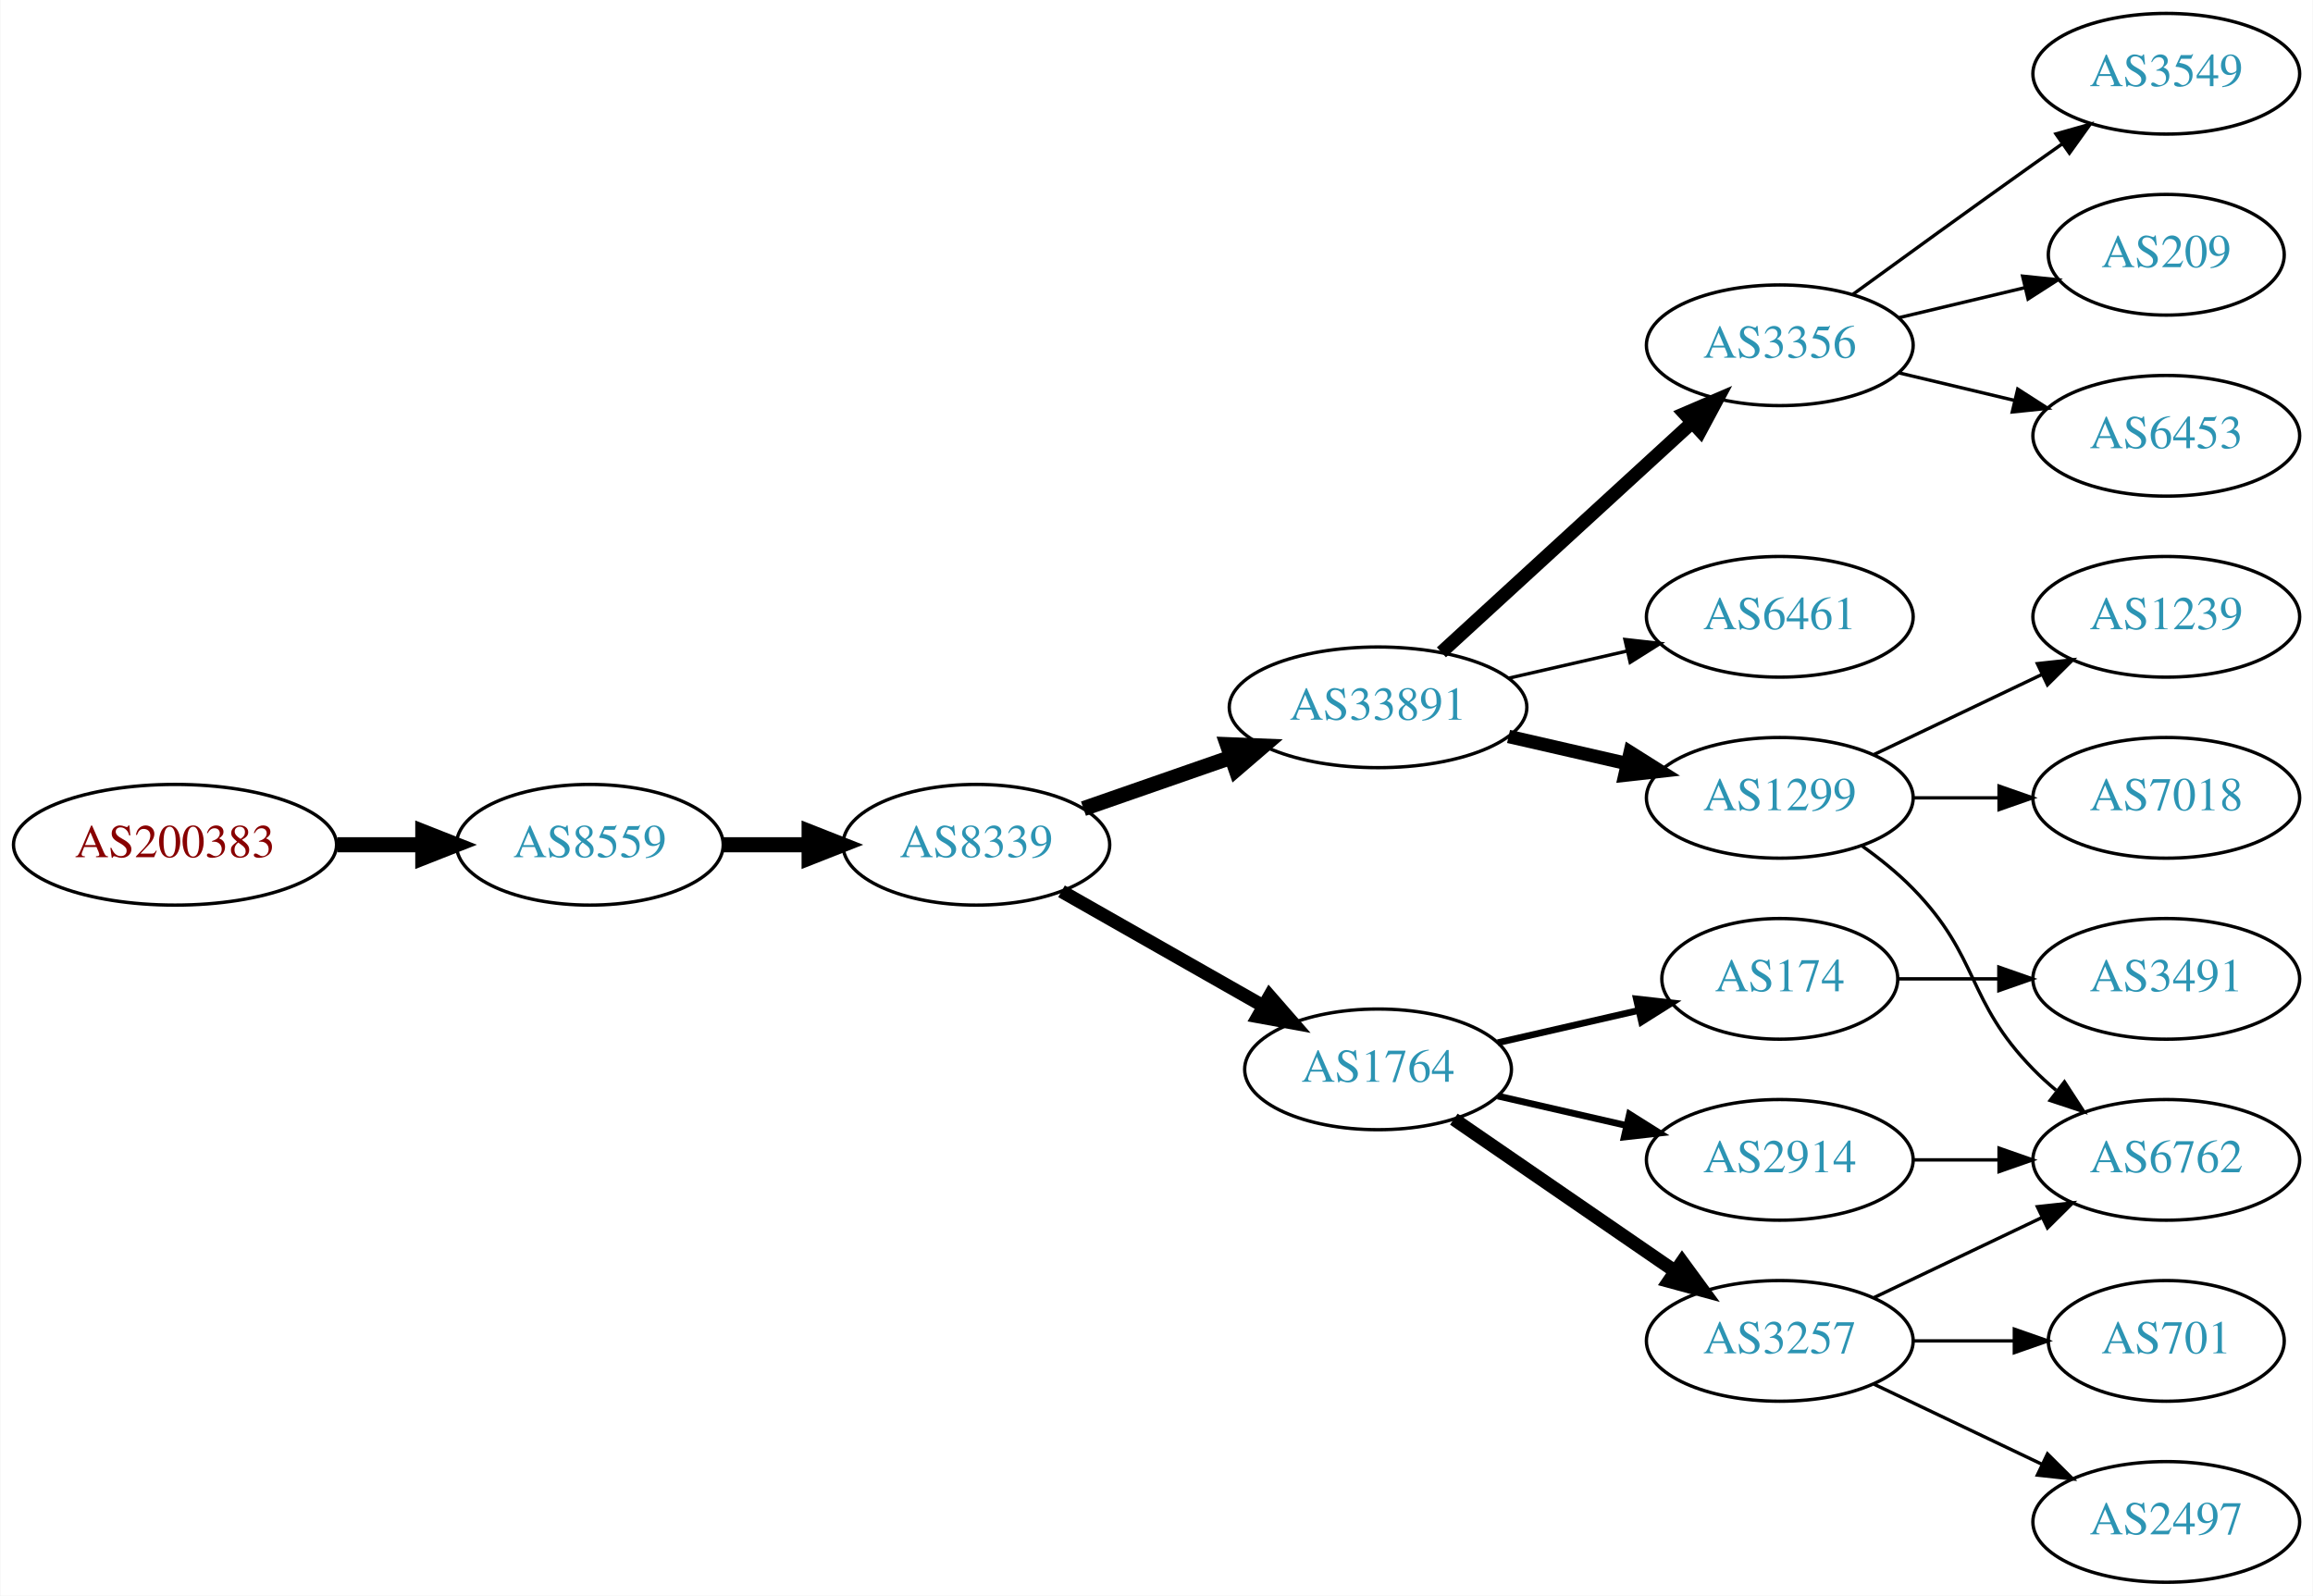
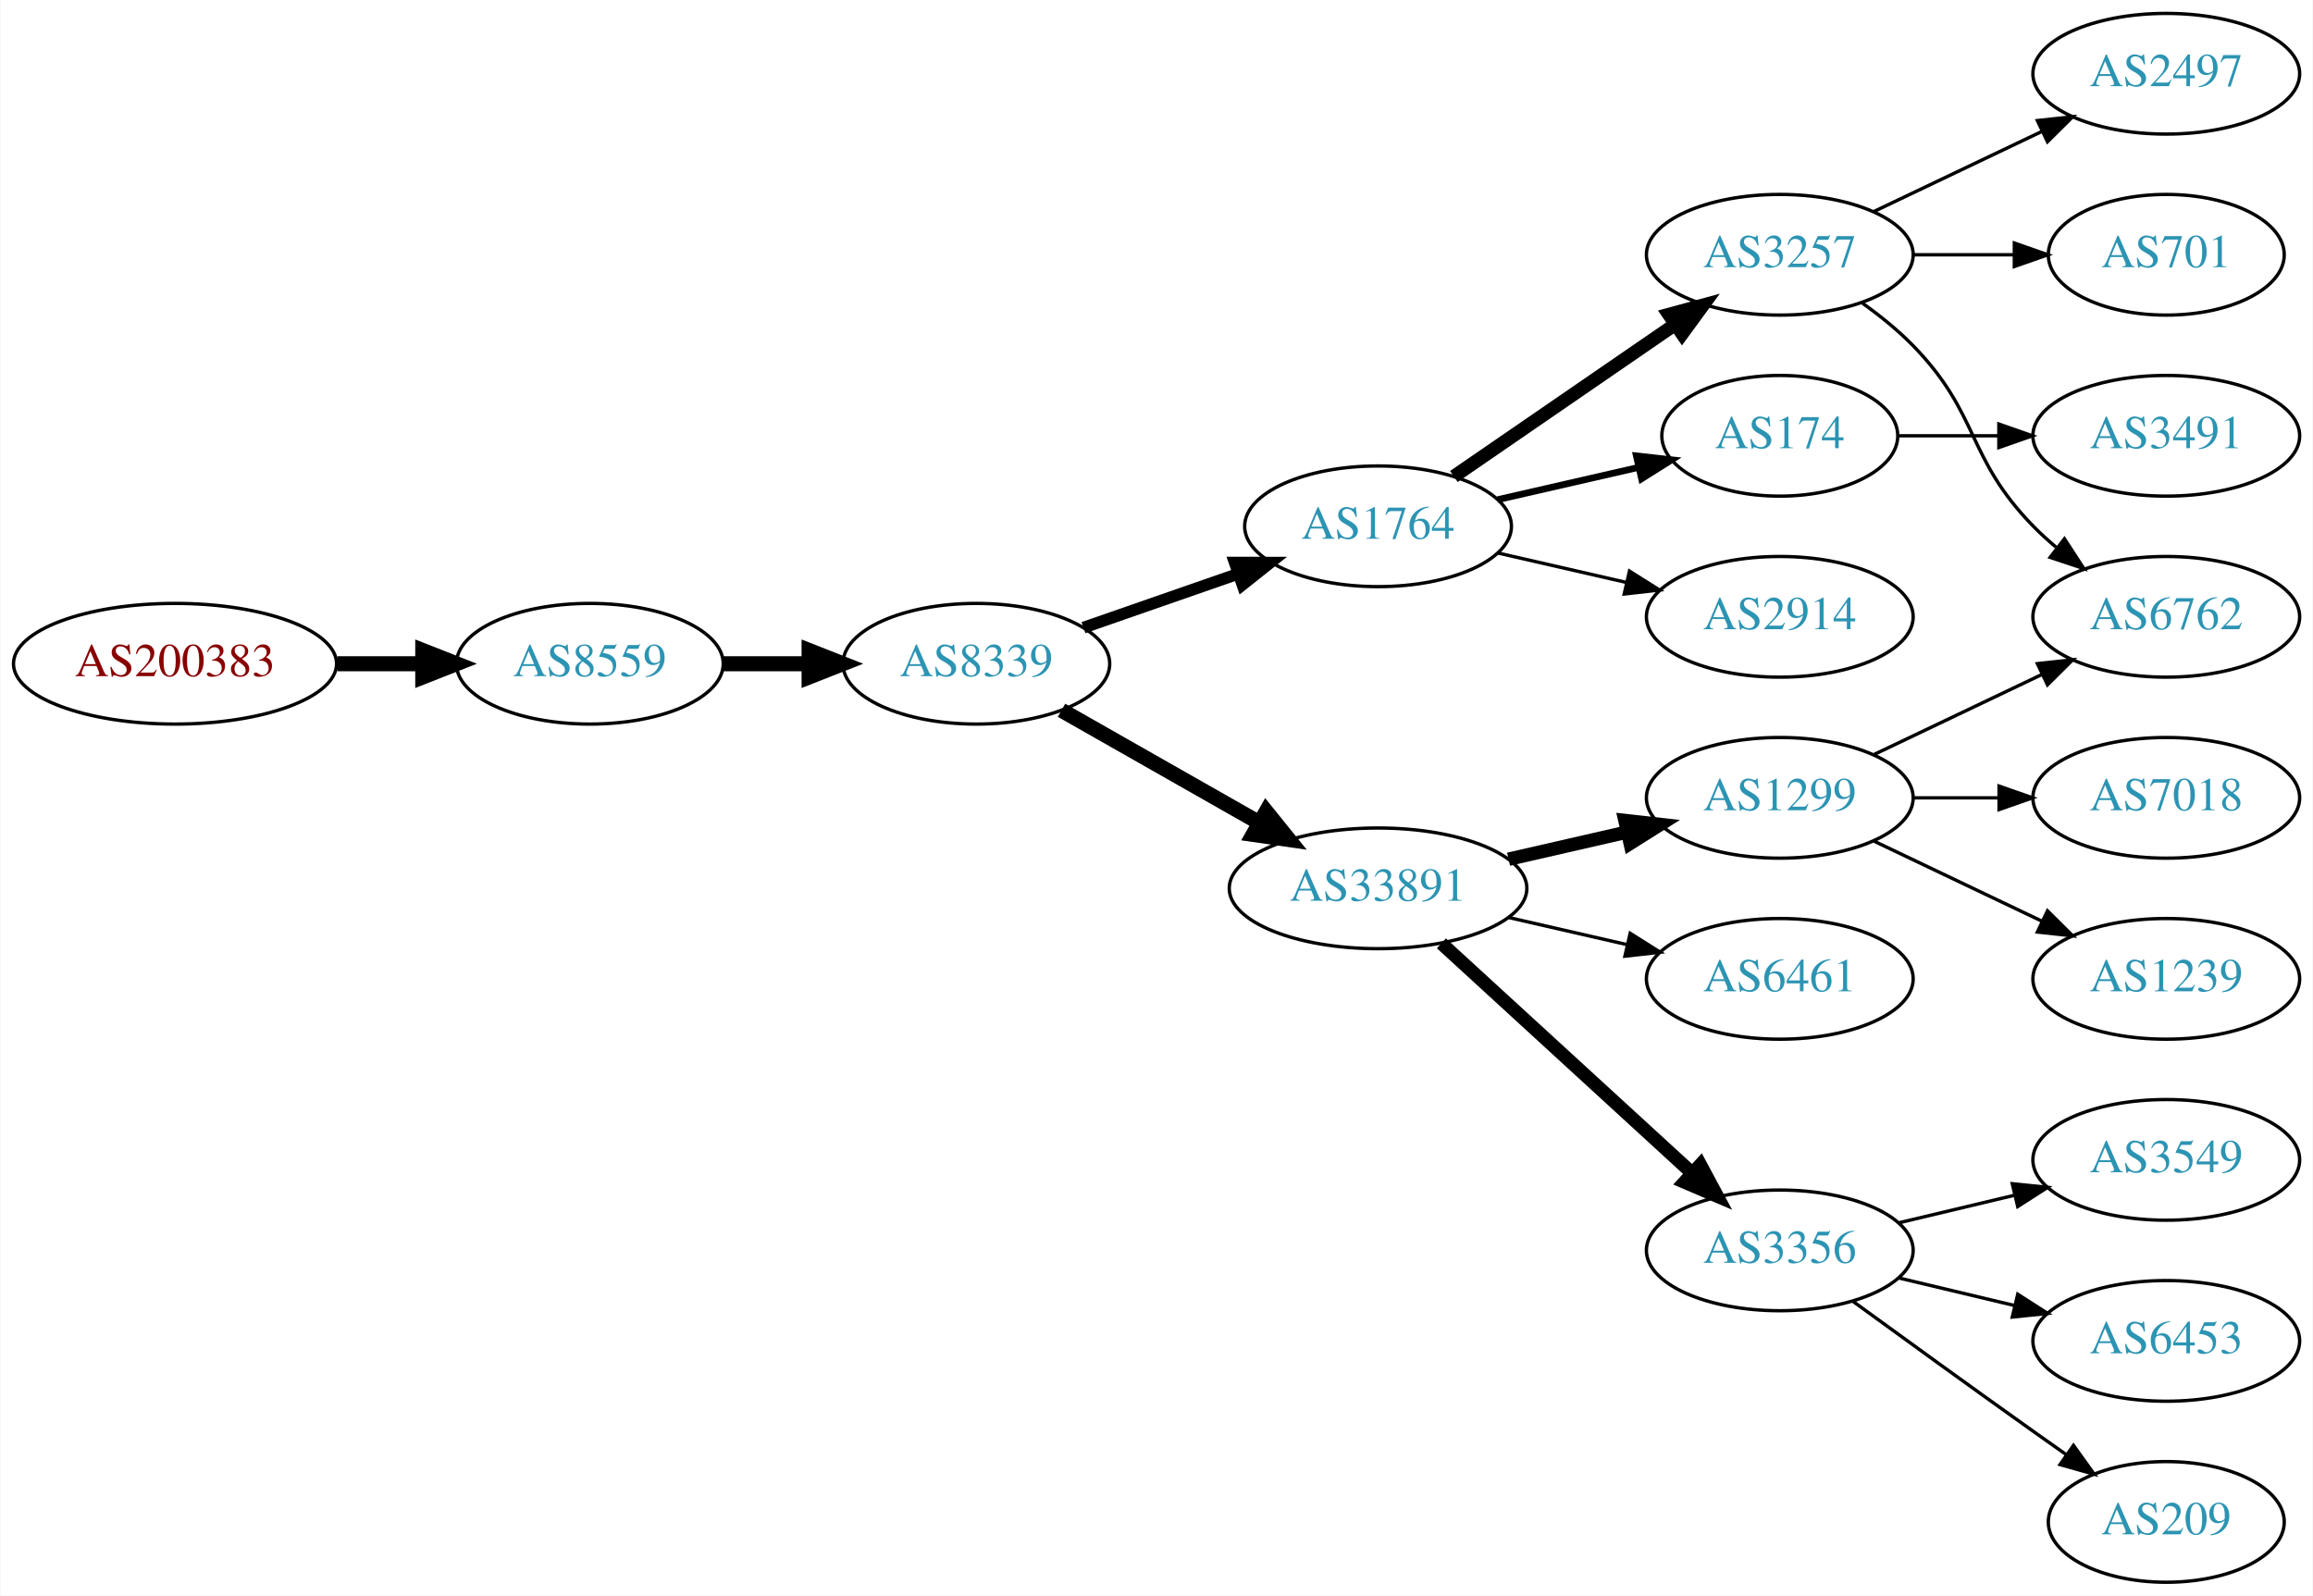
<svg xmlns="http://www.w3.org/2000/svg" xmlns:xlink="http://www.w3.org/1999/xlink" width="690pt" height="476pt" viewBox="0.00 0.00 689.76 476.00">
  <g id="graph0" class="graph" transform="scale(1 1) rotate(0) translate(4 472)">
    <polygon fill="white" stroke="none" points="-4,4 -4,-472 685.755,-472 685.755,4 -4,4" />
    <g id="node1" class="node">
      <g id="a_node1">
        <a xlink:href="/asn/200383" xlink:title="AS200383 ~ EPB EDV-Partner OG [AT]">
-           <ellipse fill="#ffffff" stroke="black" cx="48.096" cy="-220" rx="48.192" ry="18" />
-           <text text-anchor="middle" x="48.096" y="-216.3" font-family="Times,serif" font-size="14.00" fill="#880000">AS200383</text>
+           <ellipse fill="#ffffff" stroke="black" cx="48.096" cy="-274" rx="48.192" ry="18" />
+           <text text-anchor="middle" x="48.096" y="-270.3" font-family="Times,serif" font-size="14.00" fill="#880000">AS200383</text>
        </a>
      </g>
    </g>
    <g id="node2" class="node">
      <g id="a_node2">
        <a xlink:href="/asn/8559" xlink:title="AS8559 ~ WELLCOM [AT]">
-           <ellipse fill="#ffffff" stroke="black" cx="171.838" cy="-220" rx="39.794" ry="18" />
-           <text text-anchor="middle" x="171.838" y="-216.3" font-family="Times,serif" font-size="14.00" fill="#2c94b3">AS8559</text>
+           <ellipse fill="#ffffff" stroke="black" cx="171.838" cy="-274" rx="39.794" ry="18" />
+           <text text-anchor="middle" x="171.838" y="-270.3" font-family="Times,serif" font-size="14.00" fill="#2c94b3">AS8559</text>
        </a>
      </g>
    </g>
    <g id="edge1" class="edge">
-       <path fill="none" stroke="black" stroke-width="4.5" d="M96.513,-220C104.867,-220 113.577,-220 121.969,-220" />
-       <polygon fill="black" stroke="black" stroke-width="4.5" points="122.004,-223.938 132.004,-220 122.004,-216.063 122.004,-223.938" />
+       <path fill="none" stroke="black" stroke-width="4.5" d="M96.513,-274C104.867,-274 113.577,-274 121.969,-274" />
+       <polygon fill="black" stroke="black" stroke-width="4.5" points="122.004,-277.938 132.004,-274 122.004,-270.063 122.004,-277.938" />
    </g>
    <g id="node3" class="node">
      <g id="a_node3">
        <a xlink:href="/asn/8339" xlink:title="AS8339 ~ kabelplus GmbH [AT]">
-           <ellipse fill="#ffffff" stroke="black" cx="287.131" cy="-220" rx="39.794" ry="18" />
-           <text text-anchor="middle" x="287.131" y="-216.3" font-family="Times,serif" font-size="14.00" fill="#2c94b3">AS8339</text>
+           <ellipse fill="#ffffff" stroke="black" cx="287.131" cy="-274" rx="39.794" ry="18" />
+           <text text-anchor="middle" x="287.131" y="-270.3" font-family="Times,serif" font-size="14.00" fill="#2c94b3">AS8339</text>
        </a>
      </g>
    </g>
    <g id="edge2" class="edge">
-       <path fill="none" stroke="black" stroke-width="4.5" d="M211.51,-220C219.713,-220 228.477,-220 237.009,-220" />
-       <polygon fill="black" stroke="black" stroke-width="4.5" points="237.248,-223.938 247.248,-220 237.248,-216.063 237.248,-223.938" />
+       <path fill="none" stroke="black" stroke-width="4.5" d="M211.51,-274C219.713,-274 228.477,-274 237.009,-274" />
+       <polygon fill="black" stroke="black" stroke-width="4.5" points="237.248,-277.938 247.248,-274 237.248,-270.063 237.248,-277.938" />
    </g>
    <g id="node4" class="node">
      <g id="a_node4">
        <a xlink:href="/asn/33891" xlink:title="AS33891 ~ CORE-BACKBONE GMBH GLOBAL NETWORK [DE]">
-           <ellipse fill="#ffffff" stroke="black" cx="406.973" cy="-261" rx="44.393" ry="18" />
-           <text text-anchor="middle" x="406.973" y="-257.3" font-family="Times,serif" font-size="14.00" fill="#2c94b3">AS33891</text>
+           <ellipse fill="#ffffff" stroke="black" cx="406.973" cy="-207" rx="44.393" ry="18" />
+           <text text-anchor="middle" x="406.973" y="-203.3" font-family="Times,serif" font-size="14.00" fill="#2c94b3">AS33891</text>
        </a>
      </g>
    </g>
    <g id="edge3" class="edge">
-       <path fill="none" stroke="black" stroke-width="4.5" d="M319.093,-230.772C332.501,-235.437 348.424,-240.977 362.953,-246.032" />
-       <polygon fill="black" stroke="black" stroke-width="4.5" points="362.002,-249.87 372.741,-249.438 364.59,-242.433 362.002,-249.87" />
+       <path fill="none" stroke="black" stroke-width="4.5" d="M312.548,-260.118C329.581,-250.433 352.554,-237.372 371.456,-226.625" />
+       <polygon fill="black" stroke="black" stroke-width="4.5" points="373.618,-229.925 380.365,-221.56 369.725,-223.08 373.618,-229.925" />
    </g>
    <g id="node5" class="node">
      <g id="a_node5">
        <a xlink:href="/asn/1764" xlink:title="AS1764 ~ NEXTLAYER-AS [AT]">
-           <ellipse fill="#ffffff" stroke="black" cx="406.973" cy="-153" rx="39.794" ry="18" />
-           <text text-anchor="middle" x="406.973" y="-149.3" font-family="Times,serif" font-size="14.00" fill="#2c94b3">AS1764</text>
+           <ellipse fill="#ffffff" stroke="black" cx="406.973" cy="-315" rx="39.794" ry="18" />
+           <text text-anchor="middle" x="406.973" y="-311.3" font-family="Times,serif" font-size="14.00" fill="#2c94b3">AS1764</text>
        </a>
      </g>
    </g>
    <g id="edge4" class="edge">
-       <path fill="none" stroke="black" stroke-width="4" d="M312.548,-206.118C330.008,-196.191 353.708,-182.716 372.869,-171.822" />
-       <polygon fill="black" stroke="black" stroke-width="4" points="374.624,-174.85 381.588,-166.865 371.165,-168.765 374.624,-174.85" />
+       <path fill="none" stroke="black" stroke-width="3.5" d="M319.093,-284.772C333.189,-289.677 350.066,-295.548 365.179,-300.807" />
+       <polygon fill="black" stroke="black" stroke-width="3.5" points="364.215,-304.177 374.809,-304.157 366.515,-297.566 364.215,-304.177" />
    </g>
    <g id="node6" class="node">
      <g id="a_node6">
-         <a xlink:href="/asn/3356" xlink:title="AS3356 ~ Level 3 Parent, LLC [US]">
-           <ellipse fill="#ffffff" stroke="black" cx="526.816" cy="-369" rx="39.794" ry="18" />
-           <text text-anchor="middle" x="526.816" y="-365.3" font-family="Times,serif" font-size="14.00" fill="#2c94b3">AS3356</text>
-         </a>
-       </g>
-     </g>
-     <g id="edge5" class="edge">
-       <path fill="none" stroke="black" stroke-width="4" d="M425.871,-277.403C445.799,-295.667 478.157,-325.322 500.634,-345.921" />
-       <polygon fill="black" stroke="black" stroke-width="4" points="498.399,-348.62 508.136,-352.797 503.128,-343.46 498.399,-348.62" />
-     </g>
-     <g id="node7" class="node">
-       <g id="a_node7">
-         <a xlink:href="/asn/6461" xlink:title="AS6461 ~ Zayo Bandwidth [US]">
-           <ellipse fill="#ffffff" stroke="black" cx="526.816" cy="-288" rx="39.794" ry="18" />
-           <text text-anchor="middle" x="526.816" y="-284.3" font-family="Times,serif" font-size="14.00" fill="#2c94b3">AS6461</text>
-         </a>
-       </g>
-     </g>
-     <g id="edge6" class="edge">
-       <path fill="none" stroke="black" d="M445.908,-269.692C457.149,-272.267 469.562,-275.111 481.185,-277.774" />
-       <polygon fill="black" stroke="black" points="480.617,-281.235 491.146,-280.057 482.181,-274.412 480.617,-281.235" />
-     </g>
-     <g id="node8" class="node">
-       <g id="a_node8">
        <a xlink:href="/asn/1299" xlink:title="AS1299 ~ Telia Carrier [EU]">
          <ellipse fill="#ffffff" stroke="black" cx="526.816" cy="-234" rx="39.794" ry="18" />
          <text text-anchor="middle" x="526.816" y="-230.3" font-family="Times,serif" font-size="14.00" fill="#2c94b3">AS1299</text>
        </a>
      </g>
    </g>
+     <g id="edge5" class="edge">
+       <path fill="none" stroke="black" stroke-width="4" d="M445.908,-215.692C457.149,-218.267 469.562,-221.111 481.185,-223.774" />
+       <polygon fill="black" stroke="black" stroke-width="4" points="480.617,-227.235 491.146,-226.057 482.181,-220.412 480.617,-227.235" />
+     </g>
+     <g id="node7" class="node">
+       <g id="a_node7">
+         <a xlink:href="/asn/3356" xlink:title="AS3356 ~ Level 3 Parent, LLC [US]">
+           <ellipse fill="#ffffff" stroke="black" cx="526.816" cy="-99" rx="39.794" ry="18" />
+           <text text-anchor="middle" x="526.816" y="-95.3" font-family="Times,serif" font-size="14.00" fill="#2c94b3">AS3356</text>
+         </a>
+       </g>
+     </g>
+     <g id="edge6" class="edge">
+       <path fill="none" stroke="black" stroke-width="4" d="M425.871,-190.597C445.799,-172.333 478.157,-142.678 500.634,-122.079" />
+       <polygon fill="black" stroke="black" stroke-width="4" points="503.128,-124.54 508.136,-115.203 498.399,-119.38 503.128,-124.54" />
+     </g>
+     <g id="node8" class="node">
+       <g id="a_node8">
+         <a xlink:href="/asn/6461" xlink:title="AS6461 ~ Zayo Bandwidth [US]">
+           <ellipse fill="#ffffff" stroke="black" cx="526.816" cy="-180" rx="39.794" ry="18" />
+           <text text-anchor="middle" x="526.816" y="-176.3" font-family="Times,serif" font-size="14.00" fill="#2c94b3">AS6461</text>
+         </a>
+       </g>
+     </g>
    <g id="edge7" class="edge">
-       <path fill="none" stroke="black" stroke-width="4" d="M445.908,-252.308C457.149,-249.733 469.562,-246.889 481.185,-244.226" />
-       <polygon fill="black" stroke="black" stroke-width="4" points="482.181,-247.588 491.146,-241.943 480.617,-240.765 482.181,-247.588" />
+       <path fill="none" stroke="black" d="M445.908,-198.308C457.149,-195.733 469.562,-192.889 481.185,-190.226" />
+       <polygon fill="black" stroke="black" points="482.181,-193.588 491.146,-187.943 480.617,-186.765 482.181,-193.588" />
+     </g>
+     <g id="node15" class="node">
+       <g id="a_node15">
+         <a xlink:href="/asn/3257" xlink:title="AS3257 ~ GTT [DE]">
+           <ellipse fill="#ffffff" stroke="black" cx="526.816" cy="-396" rx="39.794" ry="18" />
+           <text text-anchor="middle" x="526.816" y="-392.3" font-family="Times,serif" font-size="14.00" fill="#2c94b3">AS3257</text>
+         </a>
+       </g>
+     </g>
+     <g id="edge14" class="edge">
+       <path fill="none" stroke="black" stroke-width="4" d="M429.588,-329.857C448.076,-342.565 474.89,-360.995 495.519,-375.175" />
+       <polygon fill="black" stroke="black" stroke-width="4" points="493.716,-378.183 503.94,-380.963 497.681,-372.414 493.716,-378.183" />
+     </g>
+     <g id="node16" class="node">
+       <g id="a_node16">
+         <a xlink:href="/asn/174" xlink:title="AS174 ~ Cogent Communications [US]">
+           <ellipse fill="#ffffff" stroke="black" cx="526.816" cy="-342" rx="35.194" ry="18" />
+           <text text-anchor="middle" x="526.816" y="-338.3" font-family="Times,serif" font-size="14.00" fill="#2c94b3">AS174</text>
+         </a>
+       </g>
+     </g>
+     <g id="edge15" class="edge">
+       <path fill="none" stroke="black" stroke-width="2" d="M442.693,-322.955C455.785,-325.955 470.807,-329.396 484.448,-332.522" />
+       <polygon fill="black" stroke="black" stroke-width="2" points="484.026,-336.016 494.555,-334.838 485.59,-329.193 484.026,-336.016" />
+     </g>
+     <g id="node17" class="node">
+       <g id="a_node17">
+         <a xlink:href="/asn/2914" xlink:title="AS2914 ~ NTT America, Inc. [US]">
+           <ellipse fill="#ffffff" stroke="black" cx="526.816" cy="-288" rx="39.794" ry="18" />
+           <text text-anchor="middle" x="526.816" y="-284.3" font-family="Times,serif" font-size="14.00" fill="#2c94b3">AS2914</text>
+         </a>
+       </g>
+     </g>
+     <g id="edge16" class="edge">
+       <path fill="none" stroke="black" d="M442.693,-307.045C454.693,-304.296 468.314,-301.175 481.006,-298.267" />
+       <polygon fill="black" stroke="black" points="481.972,-301.636 490.938,-295.991 480.409,-294.813 481.972,-301.636" />
    </g>
    <g id="node12" class="node">
      <g id="a_node12">
-         <a xlink:href="/asn/3257" xlink:title="AS3257 ~ GTT [DE]">
-           <ellipse fill="#ffffff" stroke="black" cx="526.816" cy="-72" rx="39.794" ry="18" />
-           <text text-anchor="middle" x="526.816" y="-68.3" font-family="Times,serif" font-size="14.00" fill="#2c94b3">AS3257</text>
+         <a xlink:href="/asn/1239" xlink:title="AS1239 ~ Sprint [US]">
+           <ellipse fill="#ffffff" stroke="black" cx="642.109" cy="-180" rx="39.794" ry="18" />
+           <text text-anchor="middle" x="642.109" y="-176.3" font-family="Times,serif" font-size="14.00" fill="#2c94b3">AS1239</text>
        </a>
      </g>
    </g>
    <g id="edge11" class="edge">
-       <path fill="none" stroke="black" stroke-width="4" d="M429.588,-138.143C448.076,-125.435 474.89,-107.005 495.519,-92.825" />
-       <polygon fill="black" stroke="black" stroke-width="4" points="497.681,-95.586 503.94,-87.037 493.716,-89.817 497.681,-95.586" />
+       <path fill="none" stroke="black" d="M554.953,-221.066C569.946,-213.919 588.767,-204.948 604.991,-197.215" />
+       <polygon fill="black" stroke="black" points="606.673,-200.291 614.194,-192.829 603.661,-193.972 606.673,-200.291" />
    </g>
    <g id="node13" class="node">
      <g id="a_node13">
-         <a xlink:href="/asn/174" xlink:title="AS174 ~ Cogent Communications [US]">
-           <ellipse fill="#ffffff" stroke="black" cx="526.816" cy="-180" rx="35.194" ry="18" />
-           <text text-anchor="middle" x="526.816" y="-176.3" font-family="Times,serif" font-size="14.00" fill="#2c94b3">AS174</text>
+         <a xlink:href="/asn/7018" xlink:title="AS7018 ~ AT&amp;T Services, Inc. [US]">
+           <ellipse fill="#ffffff" stroke="black" cx="642.109" cy="-234" rx="39.794" ry="18" />
+           <text text-anchor="middle" x="642.109" y="-230.3" font-family="Times,serif" font-size="14.00" fill="#2c94b3">AS7018</text>
        </a>
      </g>
    </g>
    <g id="edge12" class="edge">
-       <path fill="none" stroke="black" stroke-width="2" d="M442.693,-160.955C455.785,-163.955 470.807,-167.396 484.448,-170.522" />
-       <polygon fill="black" stroke="black" stroke-width="2" points="484.026,-174.016 494.555,-172.838 485.59,-167.193 484.026,-174.016" />
+       <path fill="none" stroke="black" d="M566.488,-234C574.691,-234 583.455,-234 591.987,-234" />
+       <polygon fill="black" stroke="black" points="592.227,-237.5 602.226,-234 592.226,-230.5 592.227,-237.5" />
    </g>
    <g id="node14" class="node">
      <g id="a_node14">
-         <a xlink:href="/asn/2914" xlink:title="AS2914 ~ NTT America, Inc. [US]">
-           <ellipse fill="#ffffff" stroke="black" cx="526.816" cy="-126" rx="39.794" ry="18" />
-           <text text-anchor="middle" x="526.816" y="-122.3" font-family="Times,serif" font-size="14.00" fill="#2c94b3">AS2914</text>
+         <a xlink:href="/asn/6762" xlink:title="AS6762 ~ TELECOM ITALIA SPARKLE S.p.A. [IT]">
+           <ellipse fill="#ffffff" stroke="black" cx="642.109" cy="-288" rx="39.794" ry="18" />
+           <text text-anchor="middle" x="642.109" y="-284.3" font-family="Times,serif" font-size="14.00" fill="#2c94b3">AS6762</text>
        </a>
      </g>
    </g>
    <g id="edge13" class="edge">
-       <path fill="none" stroke="black" stroke-width="2" d="M442.693,-145.045C454.693,-142.296 468.314,-139.175 481.006,-136.267" />
-       <polygon fill="black" stroke="black" stroke-width="2" points="481.972,-139.636 490.938,-133.991 480.409,-132.813 481.972,-139.636" />
+       <path fill="none" stroke="black" d="M554.953,-246.934C569.946,-254.081 588.767,-263.052 604.991,-270.785" />
+       <polygon fill="black" stroke="black" points="603.661,-274.028 614.194,-275.171 606.673,-267.709 603.661,-274.028" />
    </g>
    <g id="node9" class="node">
      <g id="a_node9">
        <a xlink:href="/asn/3549" xlink:title="AS3549 ~ Level 3 Parent, LLC [US]">
-           <ellipse fill="#ffffff" stroke="black" cx="642.109" cy="-450" rx="39.794" ry="18" />
-           <text text-anchor="middle" x="642.109" y="-446.3" font-family="Times,serif" font-size="14.00" fill="#2c94b3">AS3549</text>
+           <ellipse fill="#ffffff" stroke="black" cx="642.109" cy="-126" rx="39.794" ry="18" />
+           <text text-anchor="middle" x="642.109" y="-122.3" font-family="Times,serif" font-size="14.00" fill="#2c94b3">AS3549</text>
        </a>
      </g>
    </g>
    <g id="edge8" class="edge">
-       <path fill="none" stroke="black" d="M548.664,-384.222C563.598,-395.091 584.212,-410.025 602.463,-423 605.283,-425.005 608.226,-427.085 611.174,-429.159" />
-       <polygon fill="black" stroke="black" points="609.201,-432.05 619.399,-434.926 613.22,-426.319 609.201,-432.05" />
+       <path fill="none" stroke="black" d="M562.423,-107.248C573.295,-109.838 585.449,-112.735 596.891,-115.462" />
+       <polygon fill="black" stroke="black" points="596.175,-118.889 606.714,-117.803 597.798,-112.08 596.175,-118.889" />
    </g>
    <g id="node10" class="node">
      <g id="a_node10">
-         <a xlink:href="/asn/209" xlink:title="AS209 ~ CenturyLink Communications, LLC [US]">
-           <ellipse fill="#ffffff" stroke="black" cx="642.109" cy="-396" rx="35.194" ry="18" />
-           <text text-anchor="middle" x="642.109" y="-392.3" font-family="Times,serif" font-size="14.00" fill="#2c94b3">AS209</text>
+         <a xlink:href="/asn/6453" xlink:title="AS6453 ~ TATA COMMUNICATIONS (AMERICA) INC [US]">
+           <ellipse fill="#ffffff" stroke="black" cx="642.109" cy="-72" rx="39.794" ry="18" />
+           <text text-anchor="middle" x="642.109" y="-68.3" font-family="Times,serif" font-size="14.00" fill="#2c94b3">AS6453</text>
        </a>
      </g>
    </g>
    <g id="edge9" class="edge">
-       <path fill="none" stroke="black" d="M562.423,-377.248C574.218,-380.058 587.522,-383.229 599.79,-386.153" />
-       <polygon fill="black" stroke="black" points="599.256,-389.624 609.795,-388.537 600.879,-382.814 599.256,-389.624" />
+       <path fill="none" stroke="black" d="M562.423,-90.752C573.295,-88.162 585.449,-85.265 596.891,-82.538" />
+       <polygon fill="black" stroke="black" points="597.798,-85.92 606.714,-80.197 596.175,-79.111 597.798,-85.92" />
    </g>
    <g id="node11" class="node">
      <g id="a_node11">
-         <a xlink:href="/asn/6453" xlink:title="AS6453 ~ TATA COMMUNICATIONS (AMERICA) INC [US]">
-           <ellipse fill="#ffffff" stroke="black" cx="642.109" cy="-342" rx="39.794" ry="18" />
-           <text text-anchor="middle" x="642.109" y="-338.3" font-family="Times,serif" font-size="14.00" fill="#2c94b3">AS6453</text>
+         <a xlink:href="/asn/209" xlink:title="AS209 ~ CenturyLink Communications, LLC [US]">
+           <ellipse fill="#ffffff" stroke="black" cx="642.109" cy="-18" rx="35.194" ry="18" />
+           <text text-anchor="middle" x="642.109" y="-14.3" font-family="Times,serif" font-size="14.00" fill="#2c94b3">AS209</text>
        </a>
      </g>
    </g>
    <g id="edge10" class="edge">
-       <path fill="none" stroke="black" d="M562.423,-360.752C573.295,-358.162 585.449,-355.265 596.891,-352.538" />
-       <polygon fill="black" stroke="black" points="597.798,-355.92 606.714,-350.197 596.175,-349.111 597.798,-355.92" />
-     </g>
-     <g id="node17" class="node">
-       <g id="a_node17">
-         <a xlink:href="/asn/6762" xlink:title="AS6762 ~ TELECOM ITALIA SPARKLE S.p.A. [IT]">
-           <ellipse fill="#ffffff" stroke="black" cx="642.109" cy="-126" rx="39.794" ry="18" />
-           <text text-anchor="middle" x="642.109" y="-122.3" font-family="Times,serif" font-size="14.00" fill="#2c94b3">AS6762</text>
-         </a>
-       </g>
-     </g>
-     <g id="edge19" class="edge">
-       <path fill="none" stroke="black" d="M551.41,-219.611C556.666,-215.852 561.998,-211.563 566.463,-207 586.635,-186.383 582.29,-173.617 602.463,-153 604.555,-150.861 606.839,-148.782 609.215,-146.79" />
-       <polygon fill="black" stroke="black" points="611.734,-149.268 617.515,-140.389 607.459,-143.725 611.734,-149.268" />
+       <path fill="none" stroke="black" d="M548.664,-83.778C563.598,-72.909 584.212,-57.975 602.463,-45 605.673,-42.718 609.042,-40.339 612.396,-37.982" />
+       <polygon fill="black" stroke="black" points="614.425,-40.834 620.607,-32.23 610.409,-35.101 614.425,-40.834" />
+     </g>
+     <g id="edge18" class="edge">
+       <path fill="none" stroke="black" d="M551.41,-381.611C556.666,-377.852 561.998,-373.563 566.463,-369 586.635,-348.383 582.29,-335.617 602.463,-315 604.555,-312.861 606.839,-310.782 609.215,-308.79" />
+       <polygon fill="black" stroke="black" points="611.734,-311.268 617.515,-302.389 607.459,-305.725 611.734,-311.268" />
    </g>
    <g id="node18" class="node">
      <g id="a_node18">
-         <a xlink:href="/asn/7018" xlink:title="AS7018 ~ AT&amp;T Services, Inc. [US]">
-           <ellipse fill="#ffffff" stroke="black" cx="642.109" cy="-234" rx="39.794" ry="18" />
-           <text text-anchor="middle" x="642.109" y="-230.3" font-family="Times,serif" font-size="14.00" fill="#2c94b3">AS7018</text>
+         <a xlink:href="/asn/701" xlink:title="AS701 ~ UUNET [US]">
+           <ellipse fill="#ffffff" stroke="black" cx="642.109" cy="-396" rx="35.194" ry="18" />
+           <text text-anchor="middle" x="642.109" y="-392.3" font-family="Times,serif" font-size="14.00" fill="#2c94b3">AS701</text>
        </a>
      </g>
    </g>
    <g id="edge17" class="edge">
-       <path fill="none" stroke="black" d="M566.488,-234C574.691,-234 583.455,-234 591.987,-234" />
-       <polygon fill="black" stroke="black" points="592.227,-237.5 602.226,-234 592.226,-230.5 592.227,-237.5" />
+       <path fill="none" stroke="black" d="M566.488,-396C576.194,-396 586.684,-396 596.647,-396" />
+       <polygon fill="black" stroke="black" points="596.784,-399.5 606.783,-396 596.783,-392.5 596.784,-399.5" />
    </g>
    <g id="node19" class="node">
      <g id="a_node19">
-         <a xlink:href="/asn/1239" xlink:title="AS1239 ~ Sprint [US]">
-           <ellipse fill="#ffffff" stroke="black" cx="642.109" cy="-288" rx="39.794" ry="18" />
-           <text text-anchor="middle" x="642.109" y="-284.3" font-family="Times,serif" font-size="14.00" fill="#2c94b3">AS1239</text>
-         </a>
-       </g>
-     </g>
-     <g id="edge18" class="edge">
-       <path fill="none" stroke="black" d="M554.953,-246.934C569.946,-254.081 588.767,-263.052 604.991,-270.785" />
-       <polygon fill="black" stroke="black" points="603.661,-274.028 614.194,-275.171 606.673,-267.709 603.661,-274.028" />
-     </g>
-     <g id="node15" class="node">
-       <g id="a_node15">
-         <a xlink:href="/asn/701" xlink:title="AS701 ~ UUNET [US]">
-           <ellipse fill="#ffffff" stroke="black" cx="642.109" cy="-72" rx="35.194" ry="18" />
-           <text text-anchor="middle" x="642.109" y="-68.3" font-family="Times,serif" font-size="14.00" fill="#2c94b3">AS701</text>
-         </a>
-       </g>
-     </g>
-     <g id="edge14" class="edge">
-       <path fill="none" stroke="black" d="M566.488,-72C576.194,-72 586.684,-72 596.647,-72" />
-       <polygon fill="black" stroke="black" points="596.784,-75.5 606.783,-72 596.783,-68.5 596.784,-75.5" />
-     </g>
-     <g id="node16" class="node">
-       <g id="a_node16">
        <a xlink:href="/asn/2497" xlink:title="AS2497 ~ Internet Initiative Japan Inc. [JP]">
-           <ellipse fill="#ffffff" stroke="black" cx="642.109" cy="-18" rx="39.794" ry="18" />
-           <text text-anchor="middle" x="642.109" y="-14.3" font-family="Times,serif" font-size="14.00" fill="#2c94b3">AS2497</text>
-         </a>
-       </g>
-     </g>
-     <g id="edge15" class="edge">
-       <path fill="none" stroke="black" d="M554.953,-59.066C569.946,-51.919 588.767,-42.948 604.991,-35.215" />
-       <polygon fill="black" stroke="black" points="606.673,-38.291 614.194,-30.829 603.661,-31.972 606.673,-38.291" />
-     </g>
-     <g id="edge16" class="edge">
-       <path fill="none" stroke="black" d="M554.953,-84.934C569.946,-92.081 588.767,-101.052 604.991,-108.785" />
-       <polygon fill="black" stroke="black" points="603.661,-112.028 614.194,-113.171 606.673,-105.709 603.661,-112.028" />
+           <ellipse fill="#ffffff" stroke="black" cx="642.109" cy="-450" rx="39.794" ry="18" />
+           <text text-anchor="middle" x="642.109" y="-446.3" font-family="Times,serif" font-size="14.00" fill="#2c94b3">AS2497</text>
+         </a>
+       </g>
+     </g>
+     <g id="edge19" class="edge">
+       <path fill="none" stroke="black" d="M554.953,-408.934C569.946,-416.081 588.767,-425.052 604.991,-432.785" />
+       <polygon fill="black" stroke="black" points="603.661,-436.028 614.194,-437.171 606.673,-429.709 603.661,-436.028" />
    </g>
    <g id="node20" class="node">
      <g id="a_node20">
        <a xlink:href="/asn/3491" xlink:title="AS3491 ~ PCCW Global, Inc. [US]">
-           <ellipse fill="#ffffff" stroke="black" cx="642.109" cy="-180" rx="39.794" ry="18" />
-           <text text-anchor="middle" x="642.109" y="-176.3" font-family="Times,serif" font-size="14.00" fill="#2c94b3">AS3491</text>
+           <ellipse fill="#ffffff" stroke="black" cx="642.109" cy="-342" rx="39.794" ry="18" />
+           <text text-anchor="middle" x="642.109" y="-338.3" font-family="Times,serif" font-size="14.00" fill="#2c94b3">AS3491</text>
        </a>
      </g>
    </g>
    <g id="edge20" class="edge">
-       <path fill="none" stroke="black" d="M562.115,-180C571.492,-180 581.843,-180 591.877,-180" />
-       <polygon fill="black" stroke="black" points="592.166,-183.5 602.166,-180 592.166,-176.5 592.166,-183.5" />
-     </g>
-     <g id="edge21" class="edge">
-       <path fill="none" stroke="black" d="M566.488,-126C574.691,-126 583.455,-126 591.987,-126" />
-       <polygon fill="black" stroke="black" points="592.227,-129.5 602.226,-126 592.226,-122.5 592.227,-129.5" />
+       <path fill="none" stroke="black" d="M562.115,-342C571.492,-342 581.843,-342 591.877,-342" />
+       <polygon fill="black" stroke="black" points="592.166,-345.5 602.166,-342 592.166,-338.5 592.166,-345.5" />
    </g>
  </g>
</svg>
